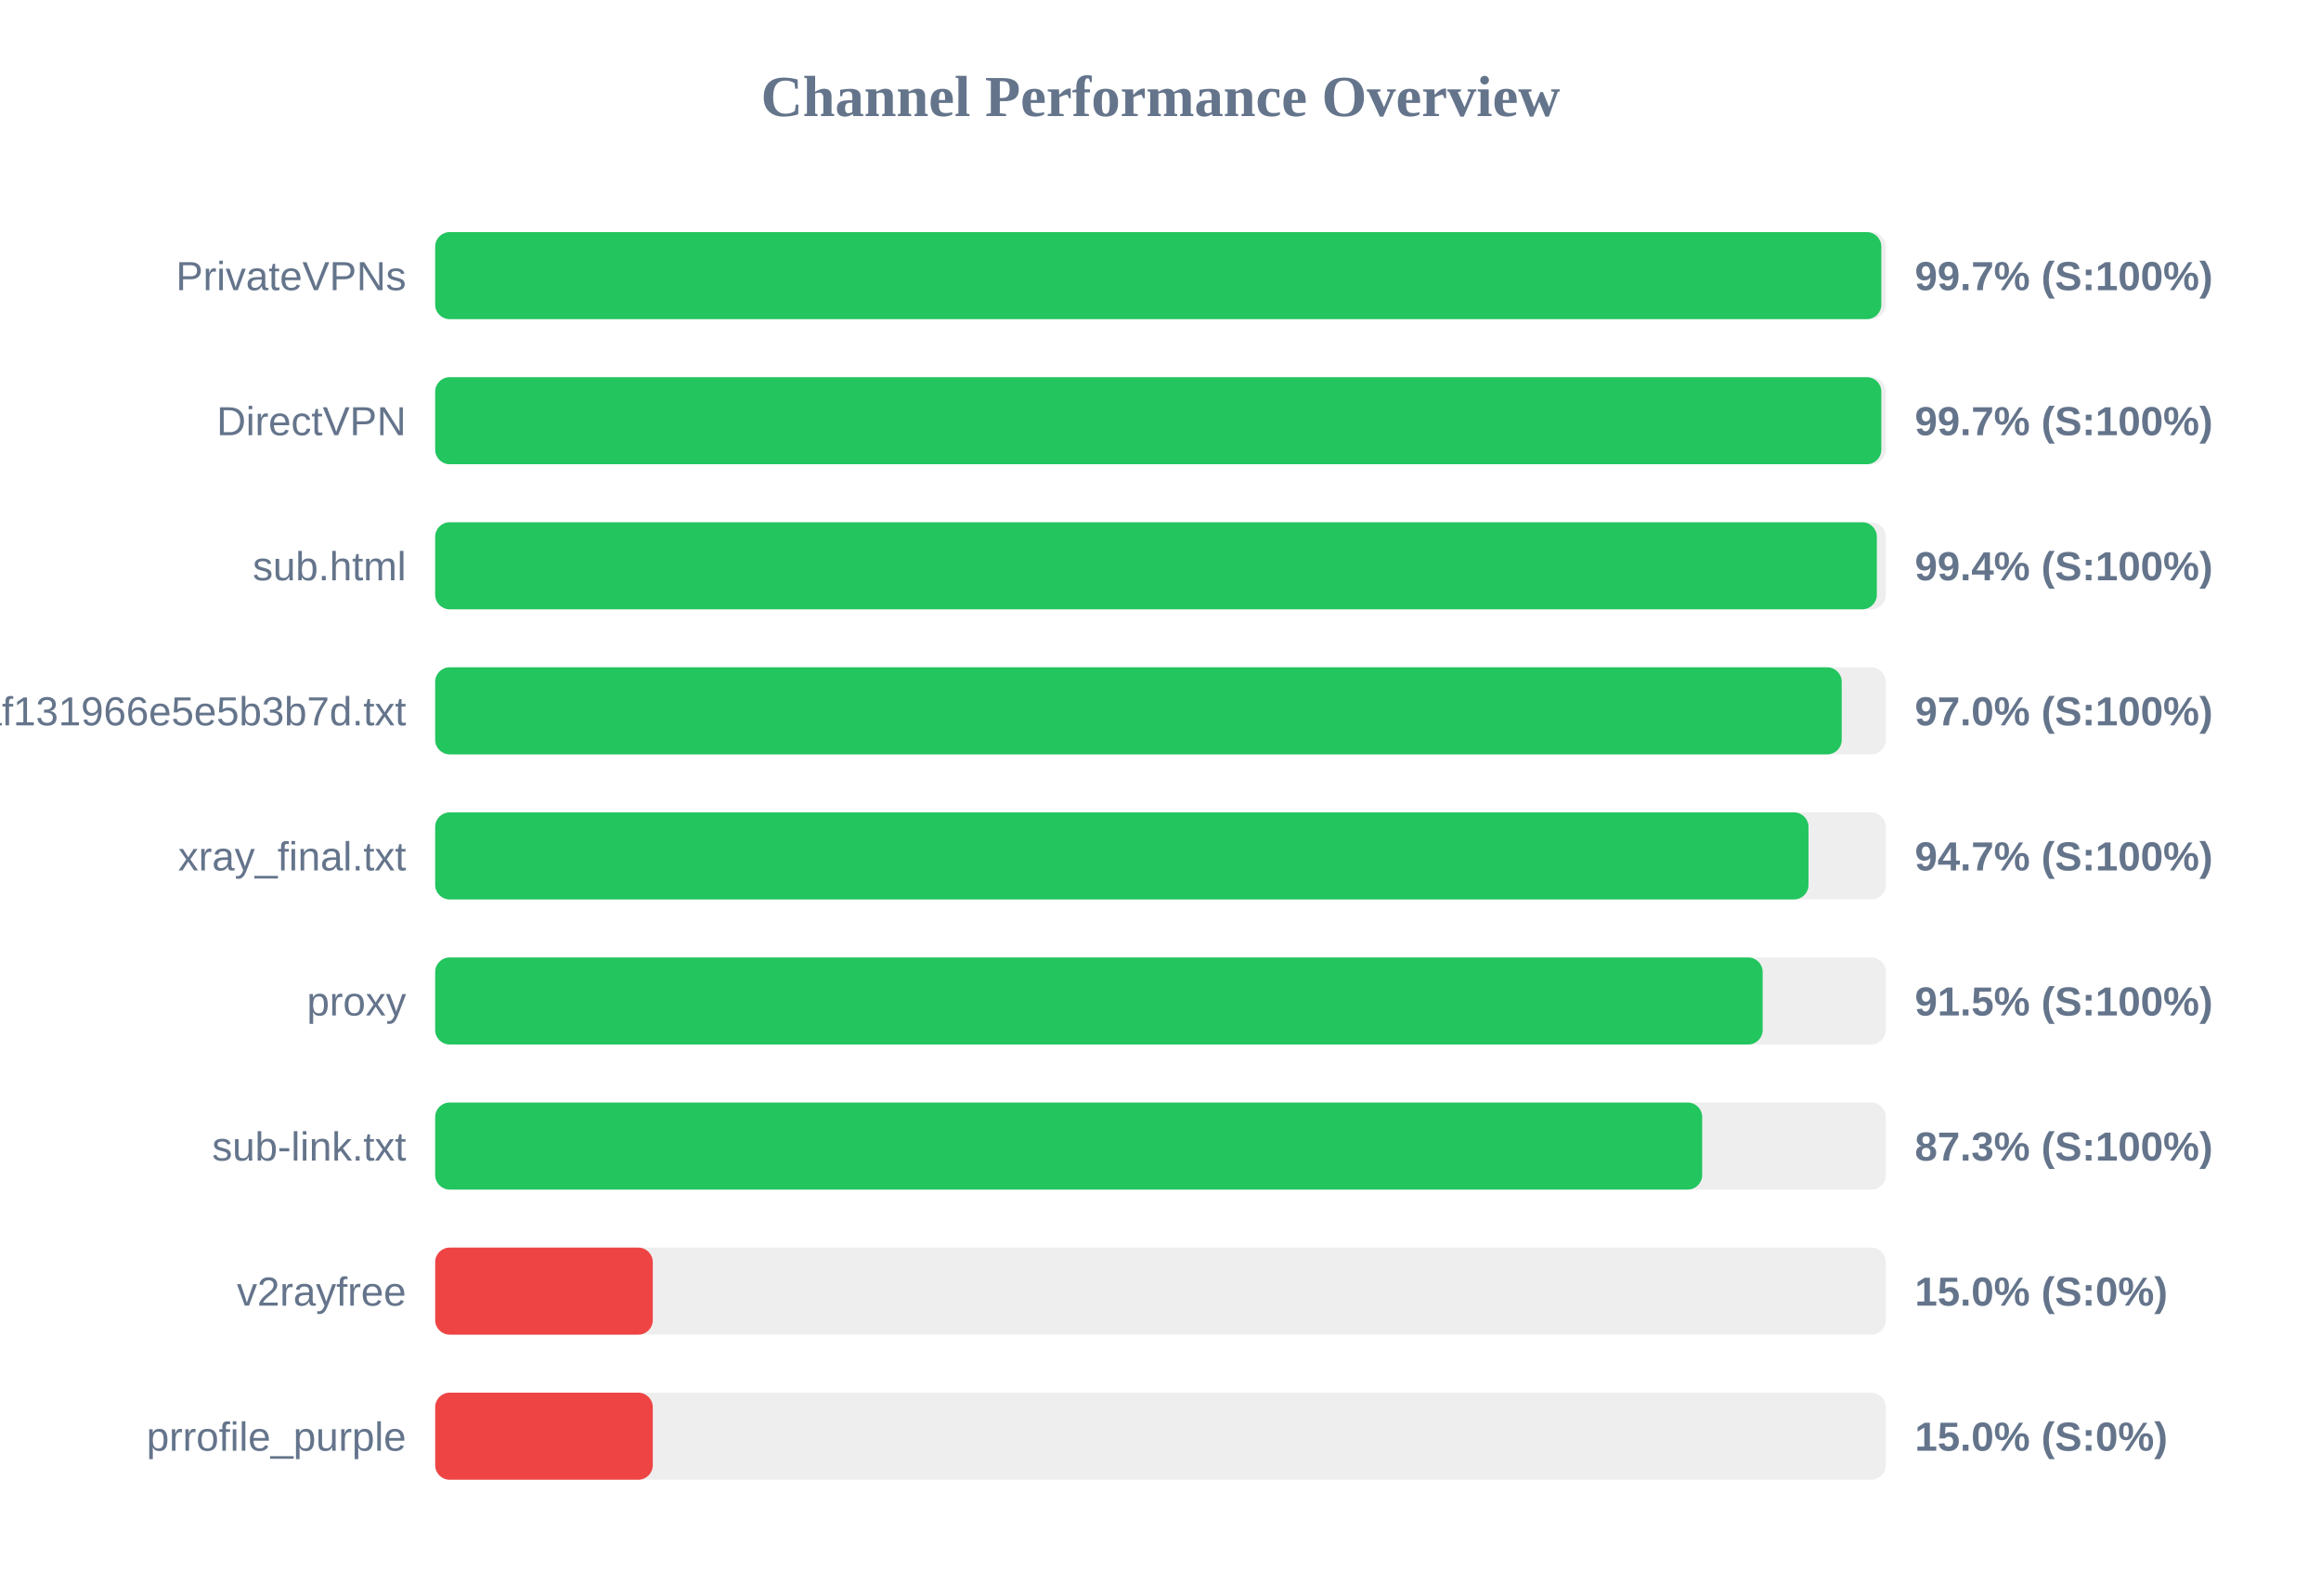
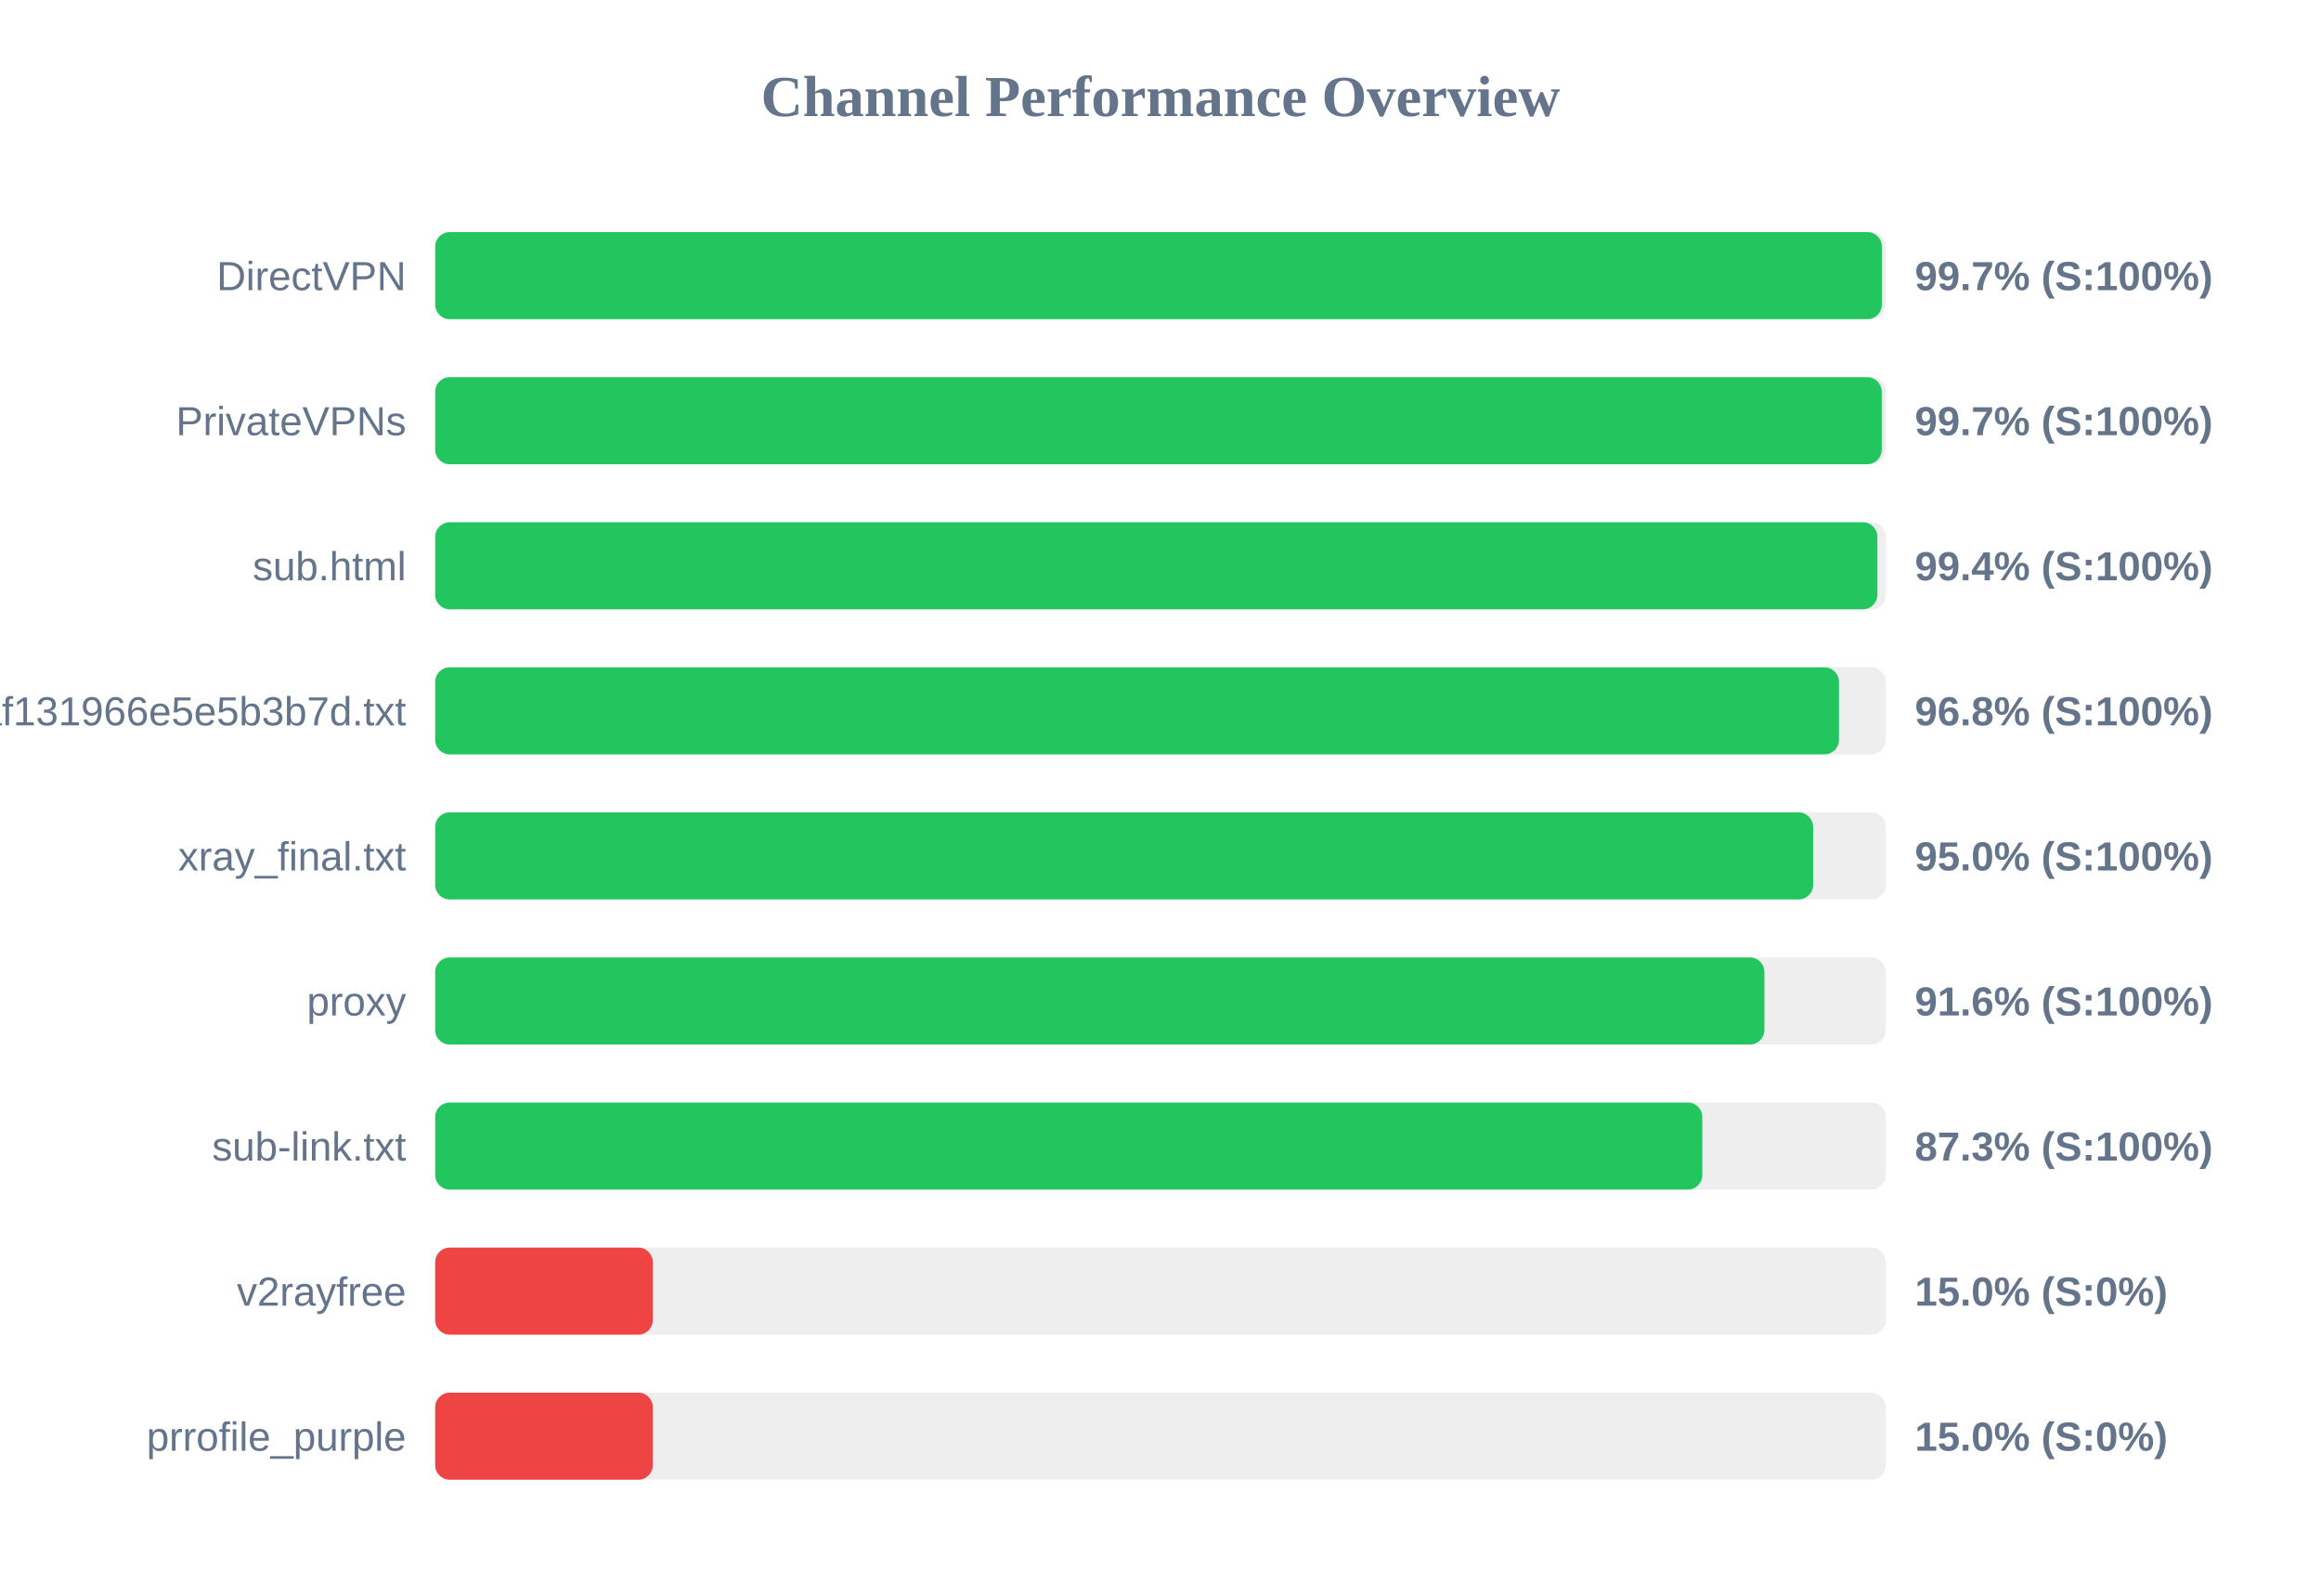
<svg xmlns="http://www.w3.org/2000/svg" width="800" height="550" version="1.1">
  <style>
        .row { font: 14px Arial; fill: #64748b; }
        .score { font: bold 14px Arial; fill: #64748b; }
    </style>
  <text x="400" y="40" text-anchor="middle" font-size="20px" font-weight="bold" fill="#64748b">Channel Performance Overview</text>
  <rect x="150" y="80" width="500" height="30" fill="#eee" rx="5" />
-   <rect x="150" y="80" width="498.45" height="30" fill="#22c55e" rx="5" />
-   <text x="140" y="100" text-anchor="end" class="row">PrivateVPNs</text>
+   <rect x="150" y="80" width="498.65" height="30" fill="#22c55e" rx="5" />
+   <text x="140" y="100" text-anchor="end" class="row">DirectVPN</text>
  <text x="660" y="100" text-anchor="start" class="score">99.7% (S:100%)</text>
  <rect x="150" y="130" width="500" height="30" fill="#eee" rx="5" />
-   <rect x="150" y="130" width="498.45" height="30" fill="#22c55e" rx="5" />
-   <text x="140" y="150" text-anchor="end" class="row">DirectVPN</text>
+   <rect x="150" y="130" width="498.6" height="30" fill="#22c55e" rx="5" />
+   <text x="140" y="150" text-anchor="end" class="row">PrivateVPNs</text>
  <text x="660" y="150" text-anchor="start" class="score">99.7% (S:100%)</text>
  <rect x="150" y="180" width="500" height="30" fill="#eee" rx="5" />
-   <rect x="150" y="180" width="496.9" height="30" fill="#22c55e" rx="5" />
+   <rect x="150" y="180" width="497.1" height="30" fill="#22c55e" rx="5" />
  <text x="140" y="200" text-anchor="end" class="row">sub.html</text>
  <text x="660" y="200" text-anchor="start" class="score">99.4% (S:100%)</text>
  <rect x="150" y="230" width="500" height="30" fill="#eee" rx="5" />
-   <rect x="150" y="230" width="484.8" height="30" fill="#22c55e" rx="5" />
+   <rect x="150" y="230" width="483.85" height="30" fill="#22c55e" rx="5" />
  <text x="140" y="250" text-anchor="end" class="row">1dcbd0a91c1928baf131966e5e5b3b7d.txt</text>
-   <text x="660" y="250" text-anchor="start" class="score">97.0% (S:100%)</text>
+   <text x="660" y="250" text-anchor="start" class="score">96.8% (S:100%)</text>
  <rect x="150" y="280" width="500" height="30" fill="#eee" rx="5" />
-   <rect x="150" y="280" width="473.35" height="30" fill="#22c55e" rx="5" />
+   <rect x="150" y="280" width="474.95" height="30" fill="#22c55e" rx="5" />
  <text x="140" y="300" text-anchor="end" class="row">xray_final.txt</text>
-   <text x="660" y="300" text-anchor="start" class="score">94.7% (S:100%)</text>
+   <text x="660" y="300" text-anchor="start" class="score">95.0% (S:100%)</text>
  <rect x="150" y="330" width="500" height="30" fill="#eee" rx="5" />
-   <rect x="150" y="330" width="457.55" height="30" fill="#22c55e" rx="5" />
+   <rect x="150" y="330" width="458.15" height="30" fill="#22c55e" rx="5" />
  <text x="140" y="350" text-anchor="end" class="row">proxy</text>
-   <text x="660" y="350" text-anchor="start" class="score">91.5% (S:100%)</text>
+   <text x="660" y="350" text-anchor="start" class="score">91.6% (S:100%)</text>
  <rect x="150" y="380" width="500" height="30" fill="#eee" rx="5" />
-   <rect x="150" y="380" width="436.7" height="30" fill="#22c55e" rx="5" />
+   <rect x="150" y="380" width="436.75" height="30" fill="#22c55e" rx="5" />
  <text x="140" y="400" text-anchor="end" class="row">sub-link.txt</text>
  <text x="660" y="400" text-anchor="start" class="score">87.3% (S:100%)</text>
  <rect x="150" y="430" width="500" height="30" fill="#eee" rx="5" />
  <rect x="150" y="430" width="75.0" height="30" fill="#ef4444" rx="5" />
  <text x="140" y="450" text-anchor="end" class="row">v2rayfree</text>
  <text x="660" y="450" text-anchor="start" class="score">15.0% (S:0%)</text>
  <rect x="150" y="480" width="500" height="30" fill="#eee" rx="5" />
  <rect x="150" y="480" width="75.0" height="30" fill="#ef4444" rx="5" />
  <text x="140" y="500" text-anchor="end" class="row">prrofile_purple</text>
  <text x="660" y="500" text-anchor="start" class="score">15.0% (S:0%)</text>
</svg>
